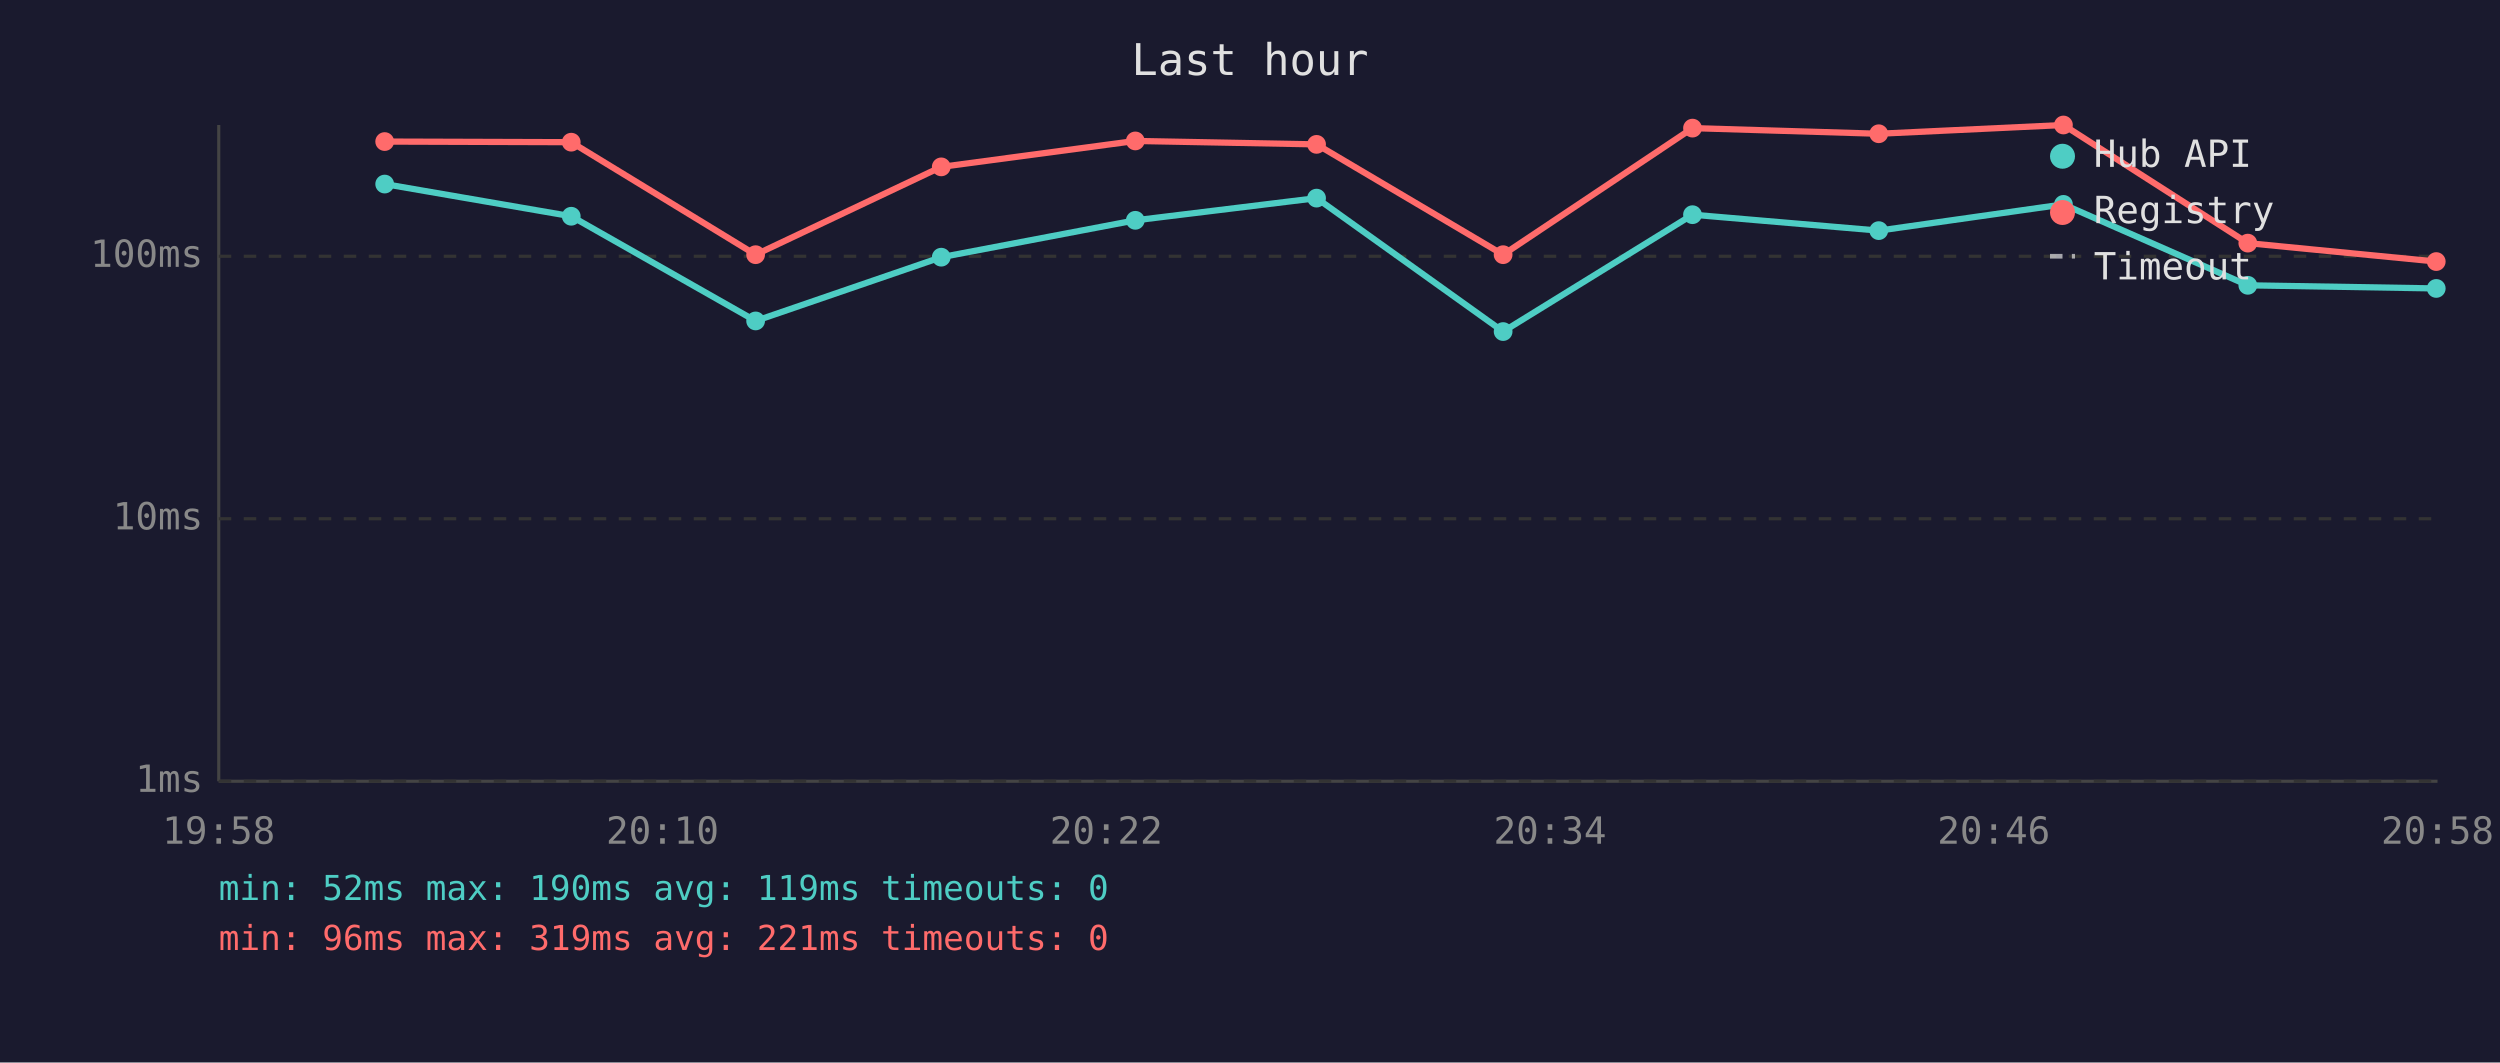
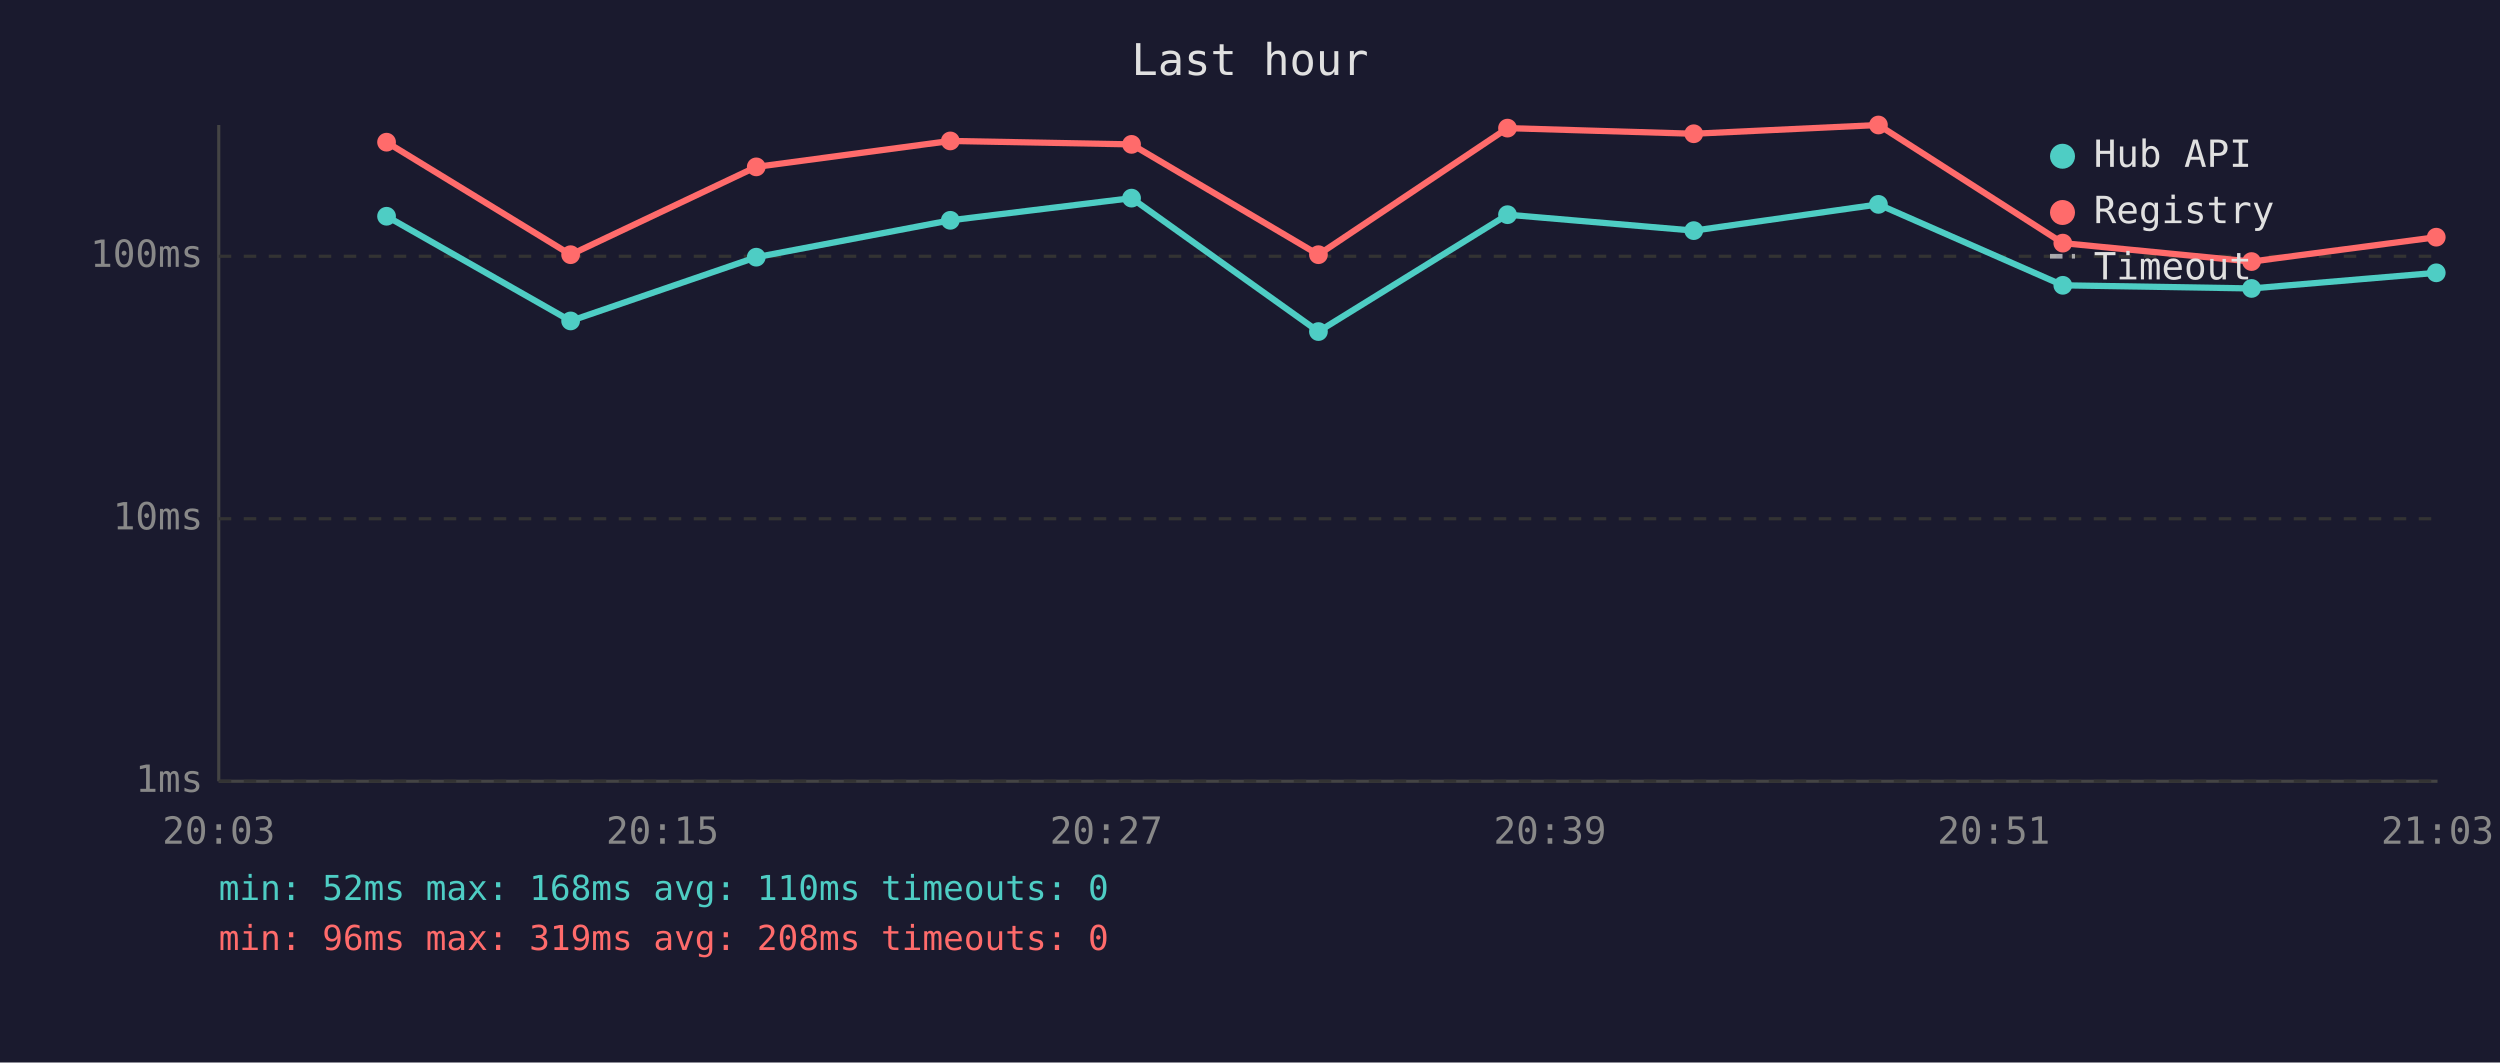
<svg xmlns="http://www.w3.org/2000/svg" viewBox="0 0 800 340" font-family="monospace" font-size="12">
  <rect width="800" height="340" fill="#1a1a2e" />
  <text x="400" y="24" fill="#e0e0e0" font-size="14" text-anchor="middle">Last hour</text>
  <line x1="70" y1="40" x2="70" y2="250" stroke="#444" stroke-width="1" />
  <line x1="70" y1="250" x2="780" y2="250" stroke="#444" stroke-width="1" />
  <line x1="70" y1="250" x2="780" y2="250" stroke="#333" stroke-width="1" stroke-dasharray="4" />
  <text x="65" y="250" fill="#888" text-anchor="end" dominant-baseline="middle">1ms</text>
  <line x1="70" y1="166" x2="780" y2="166" stroke="#333" stroke-width="1" stroke-dasharray="4" />
  <text x="65" y="166" fill="#888" text-anchor="end" dominant-baseline="middle">10ms</text>
  <line x1="70" y1="82" x2="780" y2="82" stroke="#333" stroke-width="1" stroke-dasharray="4" />
  <text x="65" y="82" fill="#888" text-anchor="end" dominant-baseline="middle">100ms</text>
-   <text x="70" y="270" fill="#888" text-anchor="middle">19:58</text>
-   <text x="212" y="270" fill="#888" text-anchor="middle">20:10</text>
-   <text x="354" y="270" fill="#888" text-anchor="middle">20:22</text>
-   <text x="496" y="270" fill="#888" text-anchor="middle">20:34</text>
-   <text x="638" y="270" fill="#888" text-anchor="middle">20:46</text>
-   <text x="780" y="270" fill="#888" text-anchor="middle">20:58</text>
-   <polyline points="123.1,58.9 182.8,69.2 241.8,102.7 301.2,82.3 363.3,70.5 421.3,63.4 481.0,106.1 541.6,68.7 601.2,73.8 660.3,65.4 719.3,91.3 779.6,92.3" fill="none" stroke="#4ecdc4" stroke-width="2" opacity="1" />
-   <circle cx="123.1" cy="58.9" r="3" fill="#4ecdc4" />
-   <circle cx="182.8" cy="69.2" r="3" fill="#4ecdc4" />
-   <circle cx="241.8" cy="102.7" r="3" fill="#4ecdc4" />
-   <circle cx="301.2" cy="82.3" r="3" fill="#4ecdc4" />
-   <circle cx="363.3" cy="70.5" r="3" fill="#4ecdc4" />
-   <circle cx="421.3" cy="63.4" r="3" fill="#4ecdc4" />
-   <circle cx="481.0" cy="106.1" r="3" fill="#4ecdc4" />
-   <circle cx="541.6" cy="68.7" r="3" fill="#4ecdc4" />
-   <circle cx="601.2" cy="73.8" r="3" fill="#4ecdc4" />
-   <circle cx="660.3" cy="65.4" r="3" fill="#4ecdc4" />
-   <circle cx="719.3" cy="91.3" r="3" fill="#4ecdc4" />
-   <circle cx="779.6" cy="92.3" r="3" fill="#4ecdc4" />
-   <polyline points="123.1,45.3 182.8,45.5 241.8,81.5 301.2,53.4 363.3,45.1 421.3,46.2 481.0,81.5 541.6,41.0 601.2,42.8 660.3,40.0 719.3,77.8 779.6,83.7" fill="none" stroke="#ff6b6b" stroke-width="2" opacity="1" />
-   <circle cx="123.1" cy="45.3" r="3" fill="#ff6b6b" />
-   <circle cx="182.8" cy="45.5" r="3" fill="#ff6b6b" />
-   <circle cx="241.8" cy="81.5" r="3" fill="#ff6b6b" />
-   <circle cx="301.2" cy="53.4" r="3" fill="#ff6b6b" />
-   <circle cx="363.3" cy="45.1" r="3" fill="#ff6b6b" />
-   <circle cx="421.3" cy="46.2" r="3" fill="#ff6b6b" />
-   <circle cx="481.0" cy="81.5" r="3" fill="#ff6b6b" />
-   <circle cx="541.6" cy="41.0" r="3" fill="#ff6b6b" />
-   <circle cx="601.2" cy="42.8" r="3" fill="#ff6b6b" />
-   <circle cx="660.3" cy="40.0" r="3" fill="#ff6b6b" />
-   <circle cx="719.3" cy="77.8" r="3" fill="#ff6b6b" />
-   <circle cx="779.6" cy="83.7" r="3" fill="#ff6b6b" />
+   <text x="70" y="270" fill="#888" text-anchor="middle">20:03</text>
+   <text x="212" y="270" fill="#888" text-anchor="middle">20:15</text>
+   <text x="354" y="270" fill="#888" text-anchor="middle">20:27</text>
+   <text x="496" y="270" fill="#888" text-anchor="middle">20:39</text>
+   <text x="638" y="270" fill="#888" text-anchor="middle">20:51</text>
+   <text x="780" y="270" fill="#888" text-anchor="middle">21:03</text>
+   <polyline points="123.7,69.2 182.6,102.7 242.0,82.3 304.1,70.5 362.1,63.4 421.9,106.1 482.4,68.7 542.0,73.8 601.1,65.4 660.1,91.3 720.5,92.3 779.6,87.3" fill="none" stroke="#4ecdc4" stroke-width="2" opacity="1" />
+   <circle cx="123.7" cy="69.2" r="3" fill="#4ecdc4" />
+   <circle cx="182.6" cy="102.7" r="3" fill="#4ecdc4" />
+   <circle cx="242.0" cy="82.3" r="3" fill="#4ecdc4" />
+   <circle cx="304.1" cy="70.5" r="3" fill="#4ecdc4" />
+   <circle cx="362.1" cy="63.4" r="3" fill="#4ecdc4" />
+   <circle cx="421.9" cy="106.1" r="3" fill="#4ecdc4" />
+   <circle cx="482.4" cy="68.7" r="3" fill="#4ecdc4" />
+   <circle cx="542.0" cy="73.8" r="3" fill="#4ecdc4" />
+   <circle cx="601.1" cy="65.4" r="3" fill="#4ecdc4" />
+   <circle cx="660.1" cy="91.3" r="3" fill="#4ecdc4" />
+   <circle cx="720.5" cy="92.3" r="3" fill="#4ecdc4" />
+   <circle cx="779.6" cy="87.3" r="3" fill="#4ecdc4" />
+   <polyline points="123.7,45.5 182.6,81.5 242.0,53.4 304.1,45.1 362.1,46.2 421.9,81.5 482.4,41.0 542.0,42.8 601.1,40.0 660.1,77.8 720.5,83.7 779.6,75.9" fill="none" stroke="#ff6b6b" stroke-width="2" opacity="1" />
+   <circle cx="123.7" cy="45.5" r="3" fill="#ff6b6b" />
+   <circle cx="182.6" cy="81.5" r="3" fill="#ff6b6b" />
+   <circle cx="242.0" cy="53.4" r="3" fill="#ff6b6b" />
+   <circle cx="304.1" cy="45.1" r="3" fill="#ff6b6b" />
+   <circle cx="362.1" cy="46.2" r="3" fill="#ff6b6b" />
+   <circle cx="421.9" cy="81.5" r="3" fill="#ff6b6b" />
+   <circle cx="482.4" cy="41.0" r="3" fill="#ff6b6b" />
+   <circle cx="542.0" cy="42.8" r="3" fill="#ff6b6b" />
+   <circle cx="601.1" cy="40.0" r="3" fill="#ff6b6b" />
+   <circle cx="660.1" cy="77.8" r="3" fill="#ff6b6b" />
+   <circle cx="720.5" cy="83.7" r="3" fill="#ff6b6b" />
+   <circle cx="779.6" cy="75.9" r="3" fill="#ff6b6b" />
  <circle cx="660" cy="50" r="4" fill="#4ecdc4" />
  <text x="670" y="50" fill="#e0e0e0" dominant-baseline="middle">Hub API</text>
  <circle cx="660" cy="68" r="4" fill="#ff6b6b" />
  <text x="670" y="68" fill="#e0e0e0" dominant-baseline="middle">Registry</text>
  <line x1="656" y1="82" x2="664" y2="82" stroke="#e0e0e0" stroke-width="1.5" stroke-dasharray="4,3" opacity="0.7" />
  <text x="670" y="86" fill="#e0e0e0" dominant-baseline="middle">Timeout</text>
-   <text x="70" y="288" fill="#4ecdc4" font-size="11">min: 52ms  max: 190ms  avg: 119ms  timeouts: 0</text>
-   <text x="70" y="304" fill="#ff6b6b" font-size="11">min: 96ms  max: 319ms  avg: 221ms  timeouts: 0</text>
+   <text x="70" y="288" fill="#4ecdc4" font-size="11">min: 52ms  max: 168ms  avg: 110ms  timeouts: 0</text>
+   <text x="70" y="304" fill="#ff6b6b" font-size="11">min: 96ms  max: 319ms  avg: 208ms  timeouts: 0</text>
</svg>
